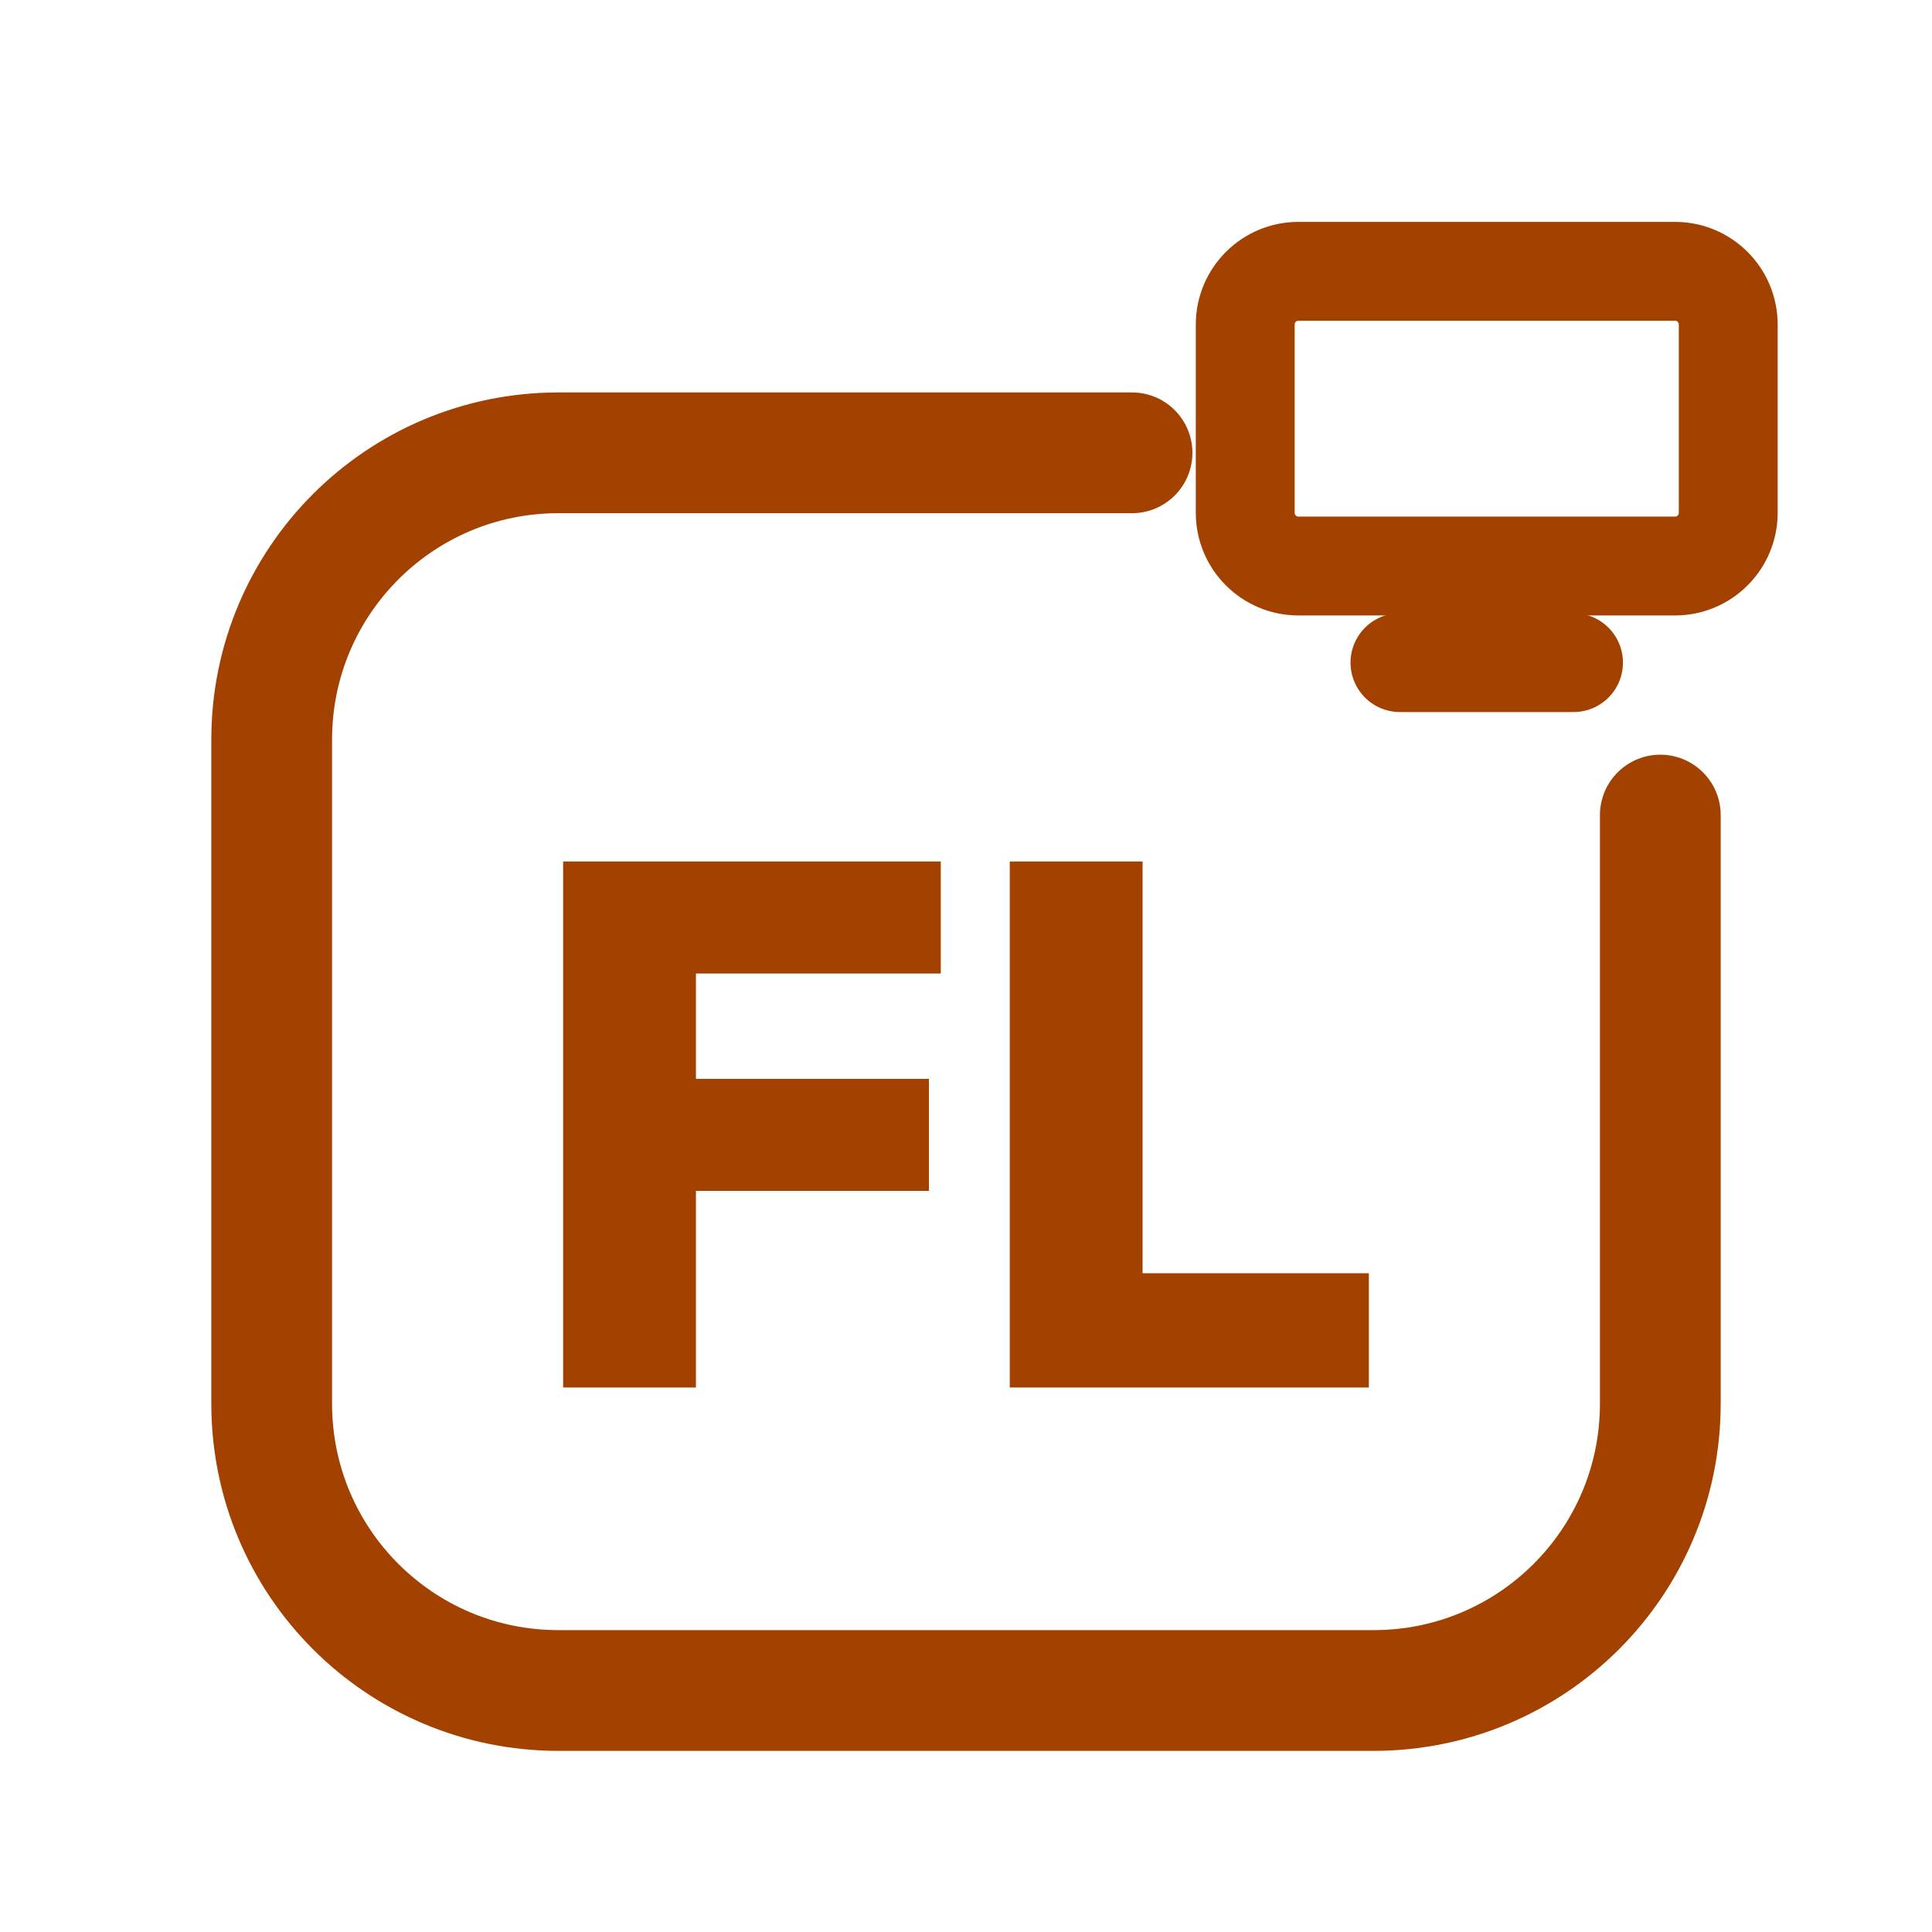
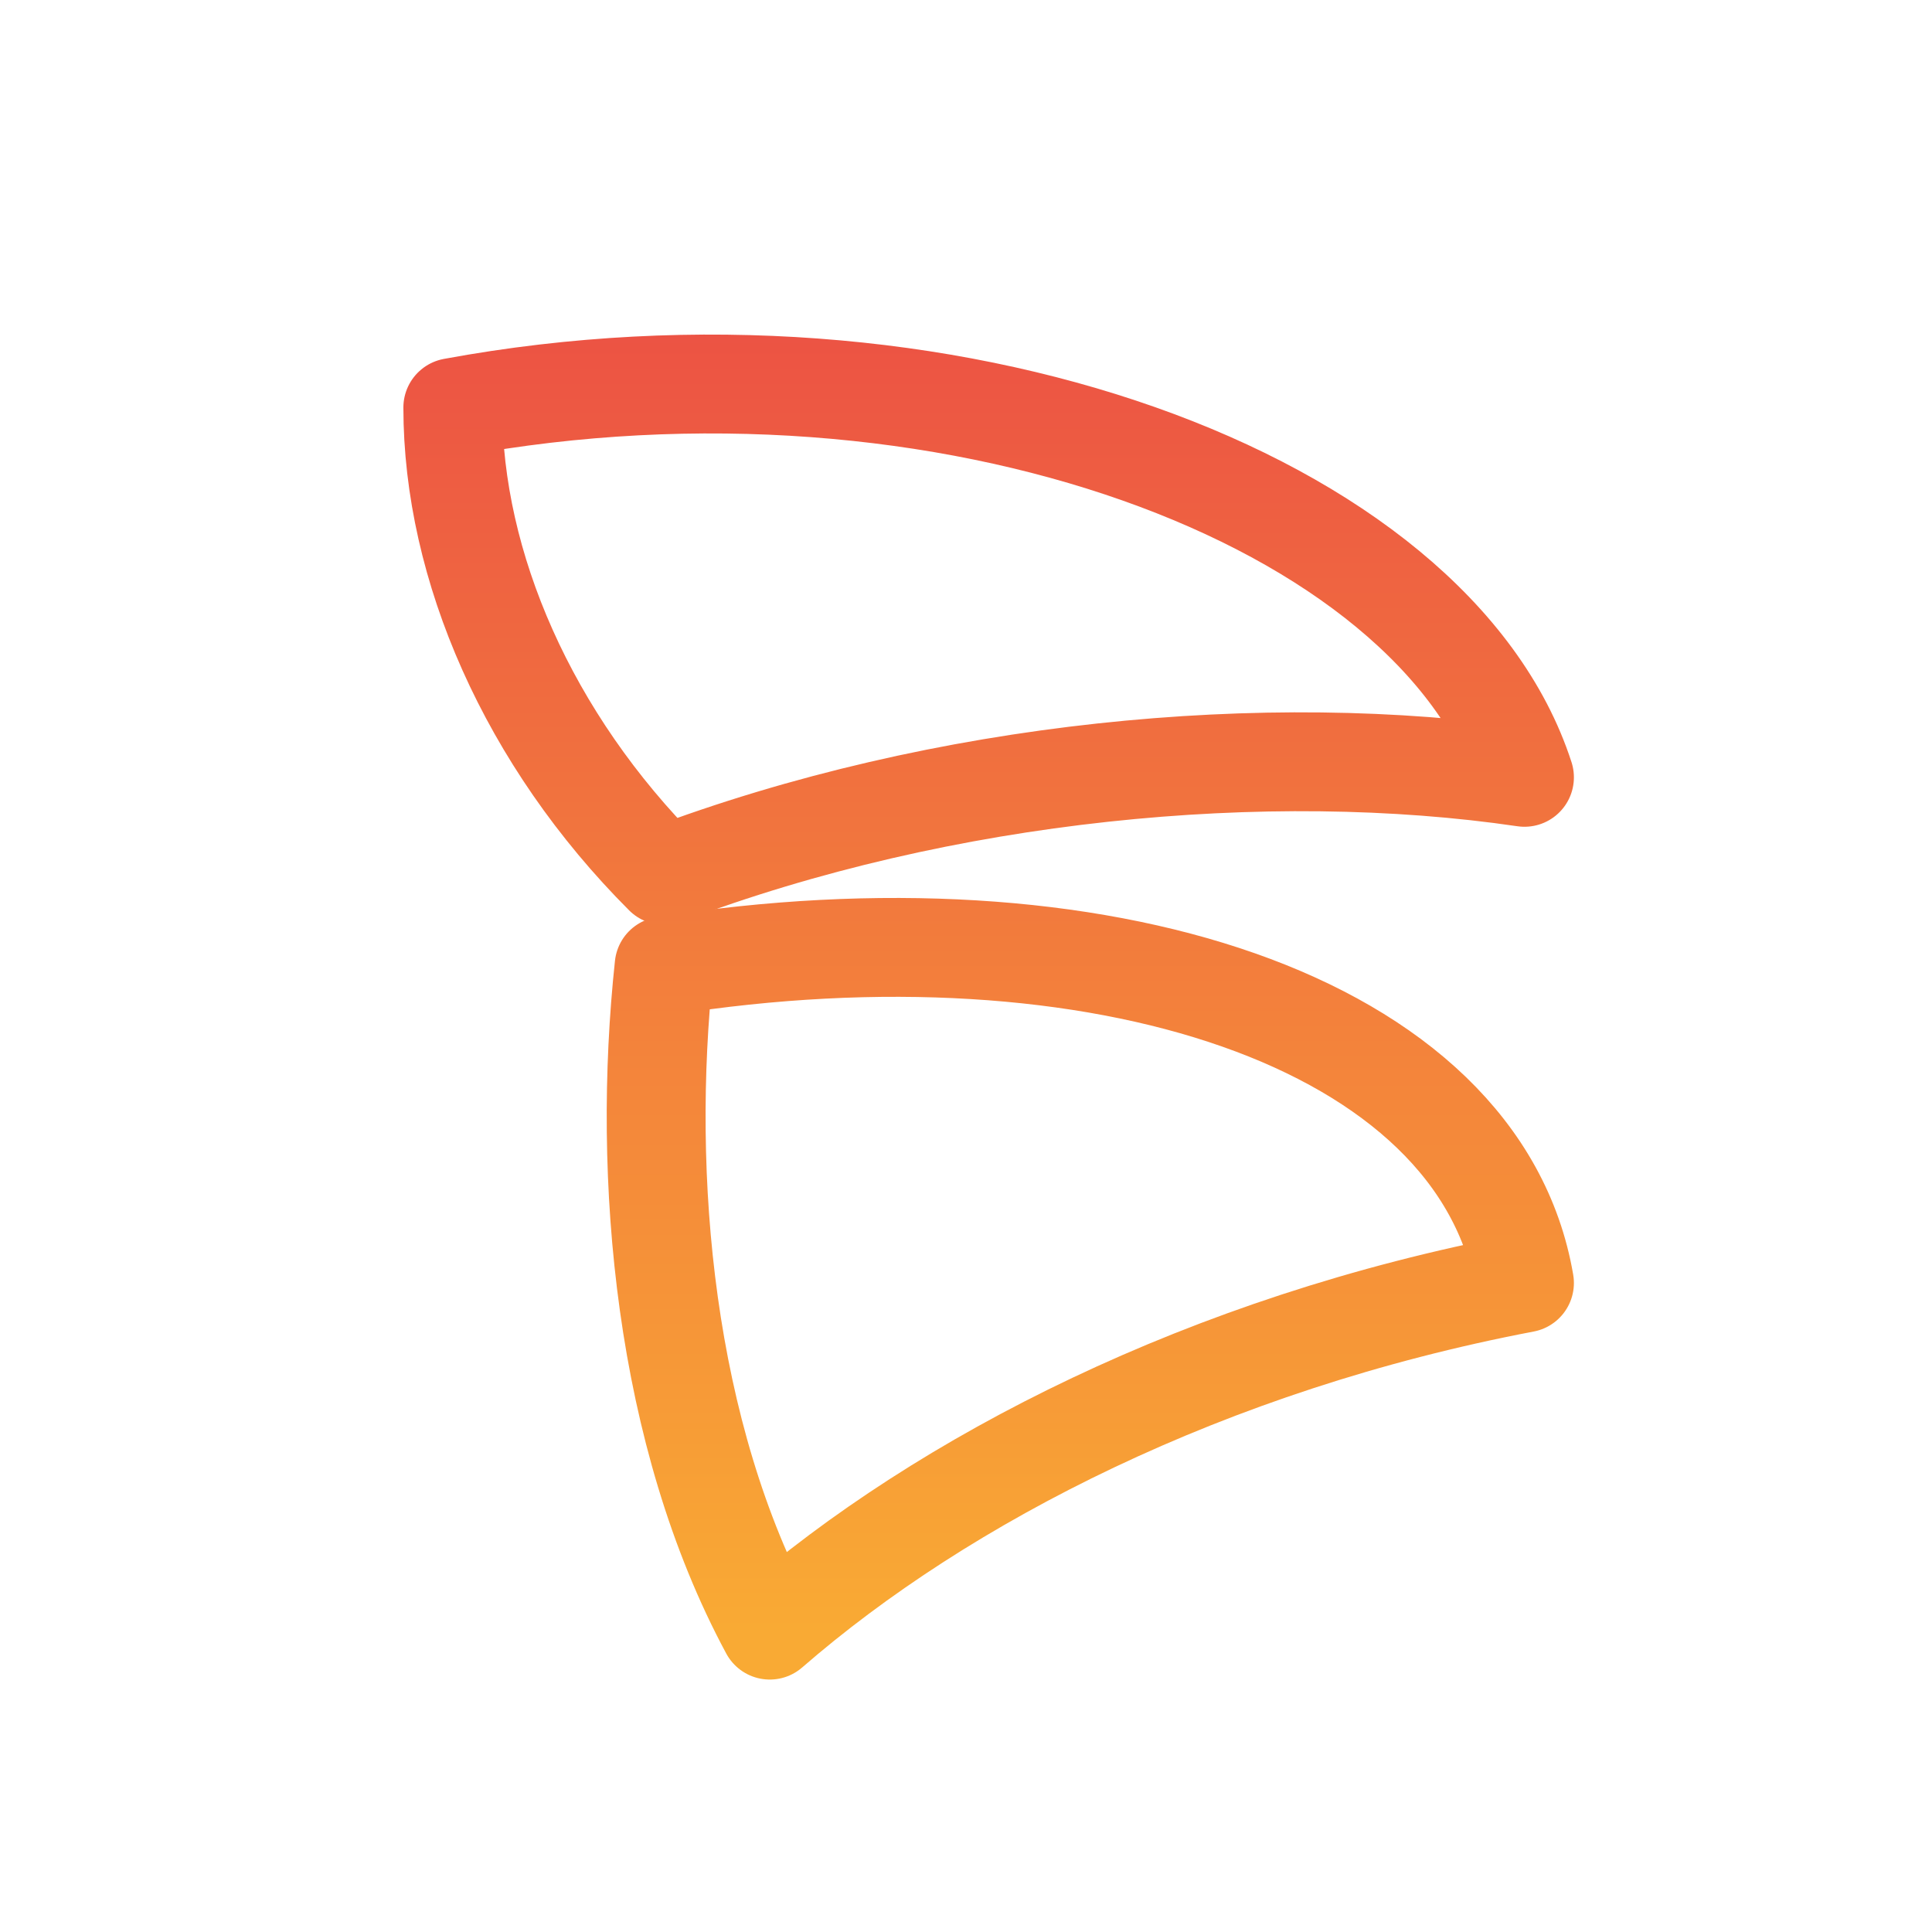
<svg xmlns="http://www.w3.org/2000/svg" viewBox="0 0 512 512" width="512" height="512">
-   <path d="M 300 120 L 148 120 C 106 120 72 154 72 196 L 72 372 C 72 414 106 448 148 448 L 364 448 C 406 448 440 414 440 372 L 440 216" fill="none" stroke="#A34200" stroke-width="32.0" stroke-linecap="round" stroke-linejoin="round" />
-   <rect x="330.0" y="71.9" width="128.0" height="78.1" rx="14.1" fill="none" stroke="#A34200" stroke-width="26.2" stroke-linecap="round" stroke-linejoin="round" />
-   <path d="M 371.0 175.6 L 417.0 175.6" fill="none" stroke="#A34200" stroke-width="26.2" stroke-linecap="round" stroke-linejoin="round" />
-   <path d="M149.238 367.7V228.3H184.432V367.7ZM177.157 315.597V285.908H246.169V315.597ZM177.157 257.989V228.3H249.315V257.989Z" fill="#A34200" stroke="none" />
-   <path d="M267.6 367.7V228.3H302.794V367.7ZM295.52 367.7V337.421H362.762V367.7Z" fill="#A34200" stroke="none" />
+   <defs>
+     <linearGradient id="cbGrad" gradientUnits="userSpaceOnUse" x1="256" y1="80" x2="256" y2="432">
+       <stop offset="0" stop-color="#EC5144" />
+       <stop offset="1" stop-color="#F9AA34" />
+     </linearGradient>
+   </defs>
+   <path d="M 120 108 C 250 84 380 132 404 206 C 336 196 250 204 176 232 C 140 196 120 150 120 108 Z" fill="none" stroke="url(#cbGrad)" stroke-width="26.2" stroke-linecap="round" stroke-linejoin="round" />
+   <path d="M 176 256 C 290 238 392 270 404 340 C 320 356 250 392 204 432 C 176 380 170 312 176 256 Z" fill="none" stroke="url(#cbGrad)" stroke-width="26.2" stroke-linecap="round" stroke-linejoin="round" />
</svg>
